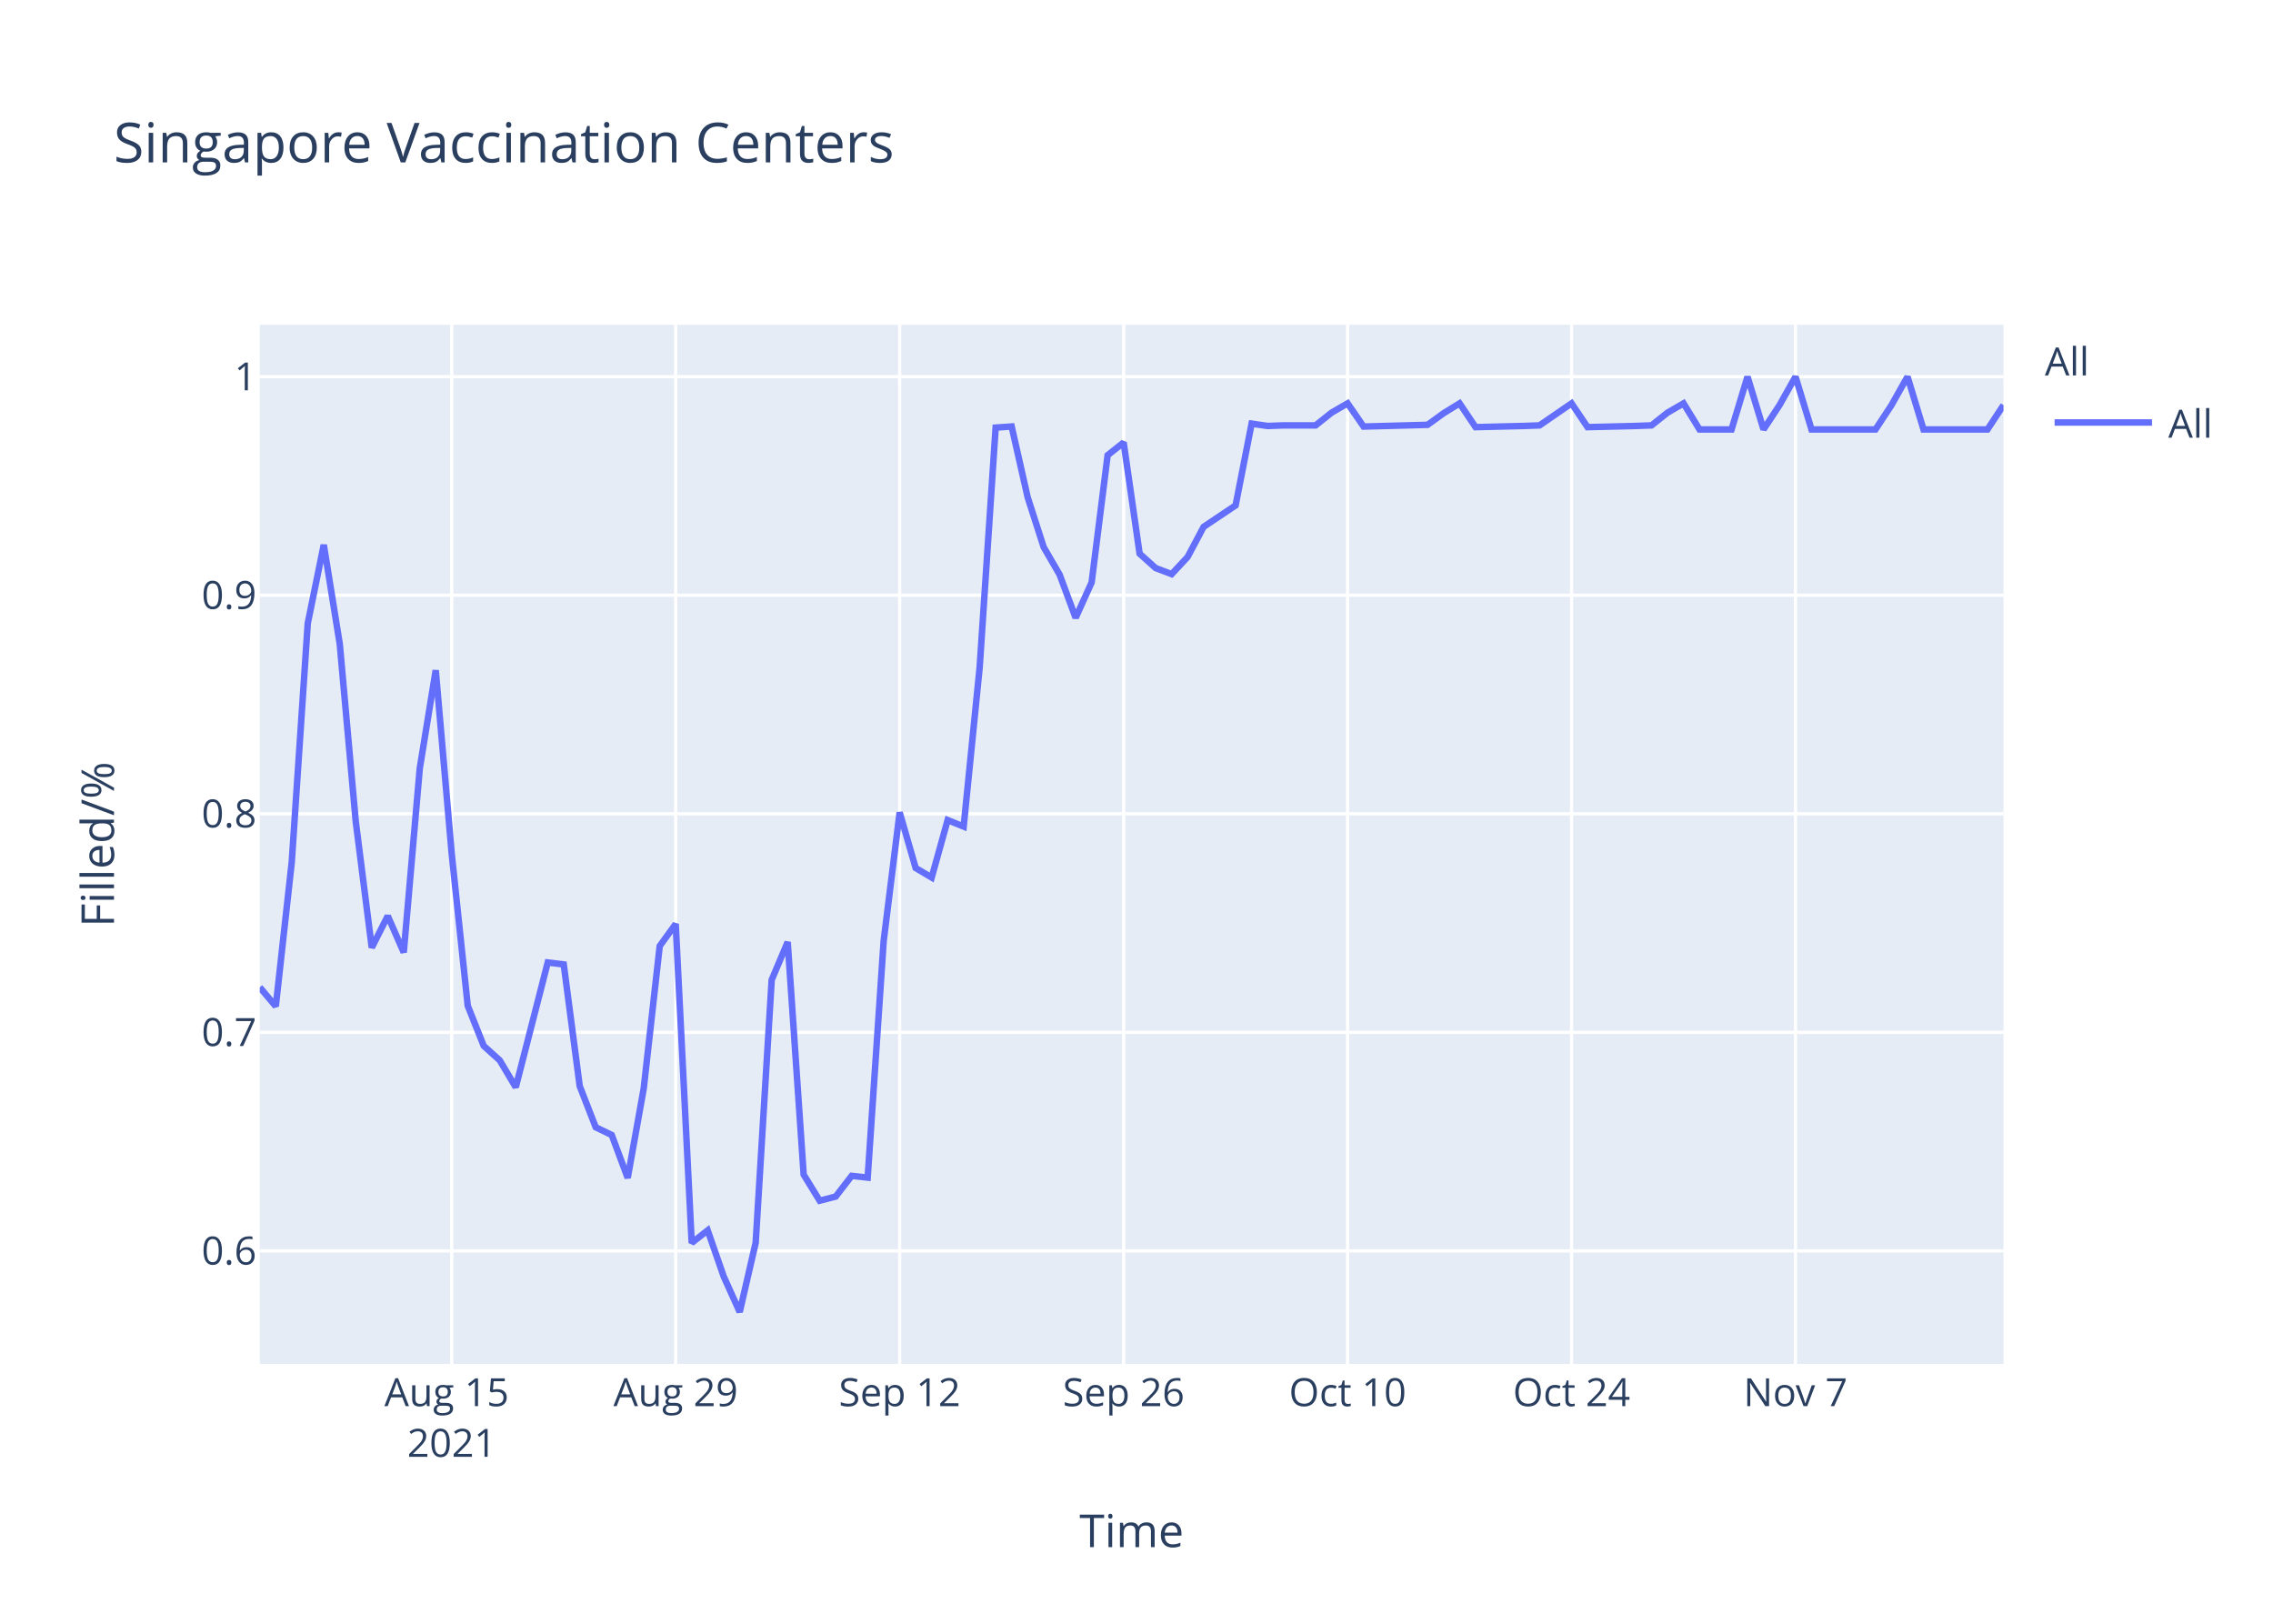
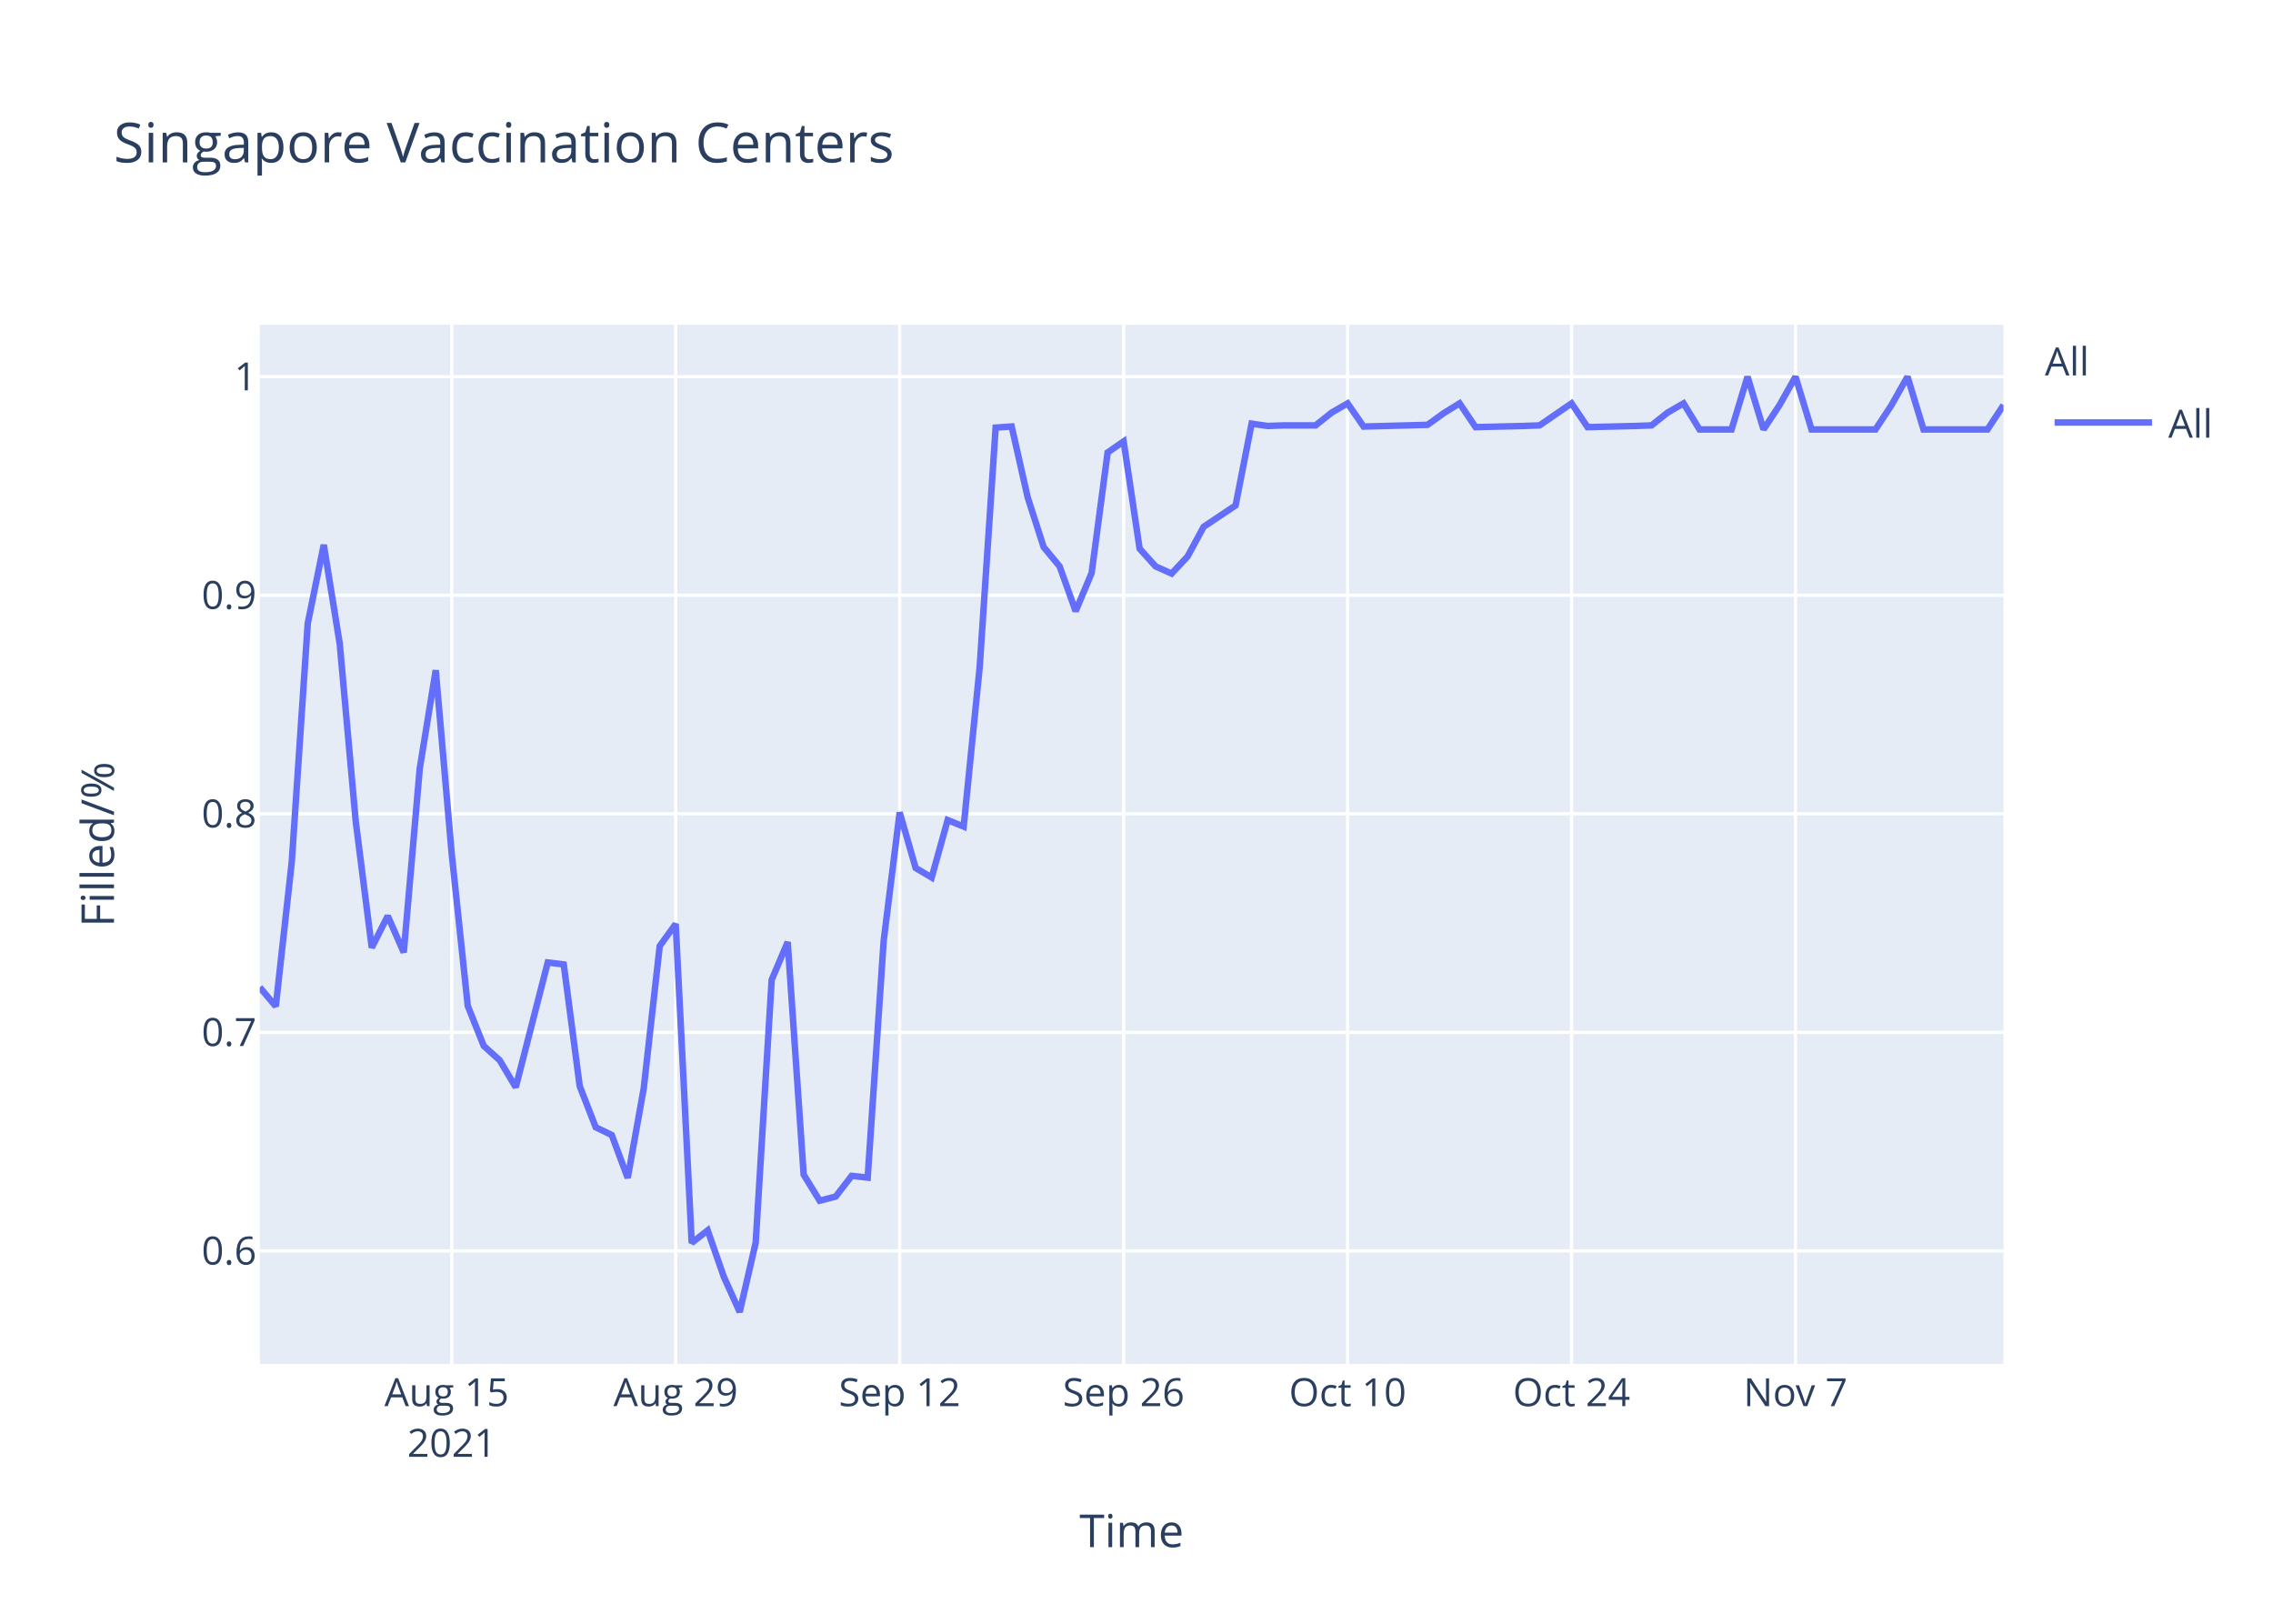
<svg xmlns="http://www.w3.org/2000/svg" class="main-svg" width="700" height="500" style="" viewBox="0 0 700 500">
  <rect x="0" y="0" width="700" height="500" style="fill: rgb(255, 255, 255); fill-opacity: 1;" />
-   <defs id="defs-701a71">
+   <defs id="defs-6c9356">
    <g class="clips">
-       <clipPath id="clip701a71xyplot" class="plotclip">
+       <clipPath id="clip6c9356xyplot" class="plotclip">
        <rect width="537" height="320" />
      </clipPath>
-       <clipPath class="axesclip" id="clip701a71x">
+       <clipPath class="axesclip" id="clip6c9356x">
        <rect x="80" y="0" width="537" height="500" />
      </clipPath>
-       <clipPath class="axesclip" id="clip701a71y">
+       <clipPath class="axesclip" id="clip6c9356y">
        <rect x="0" y="100" width="700" height="320" />
      </clipPath>
-       <clipPath class="axesclip" id="clip701a71xy">
+       <clipPath class="axesclip" id="clip6c9356xy">
        <rect x="80" y="100" width="537" height="320" />
      </clipPath>
    </g>
    <g class="gradients" />
  </defs>
  <g class="bglayer">
    <rect class="bg" x="80" y="100" width="537" height="320" style="fill: rgb(229, 236, 246); fill-opacity: 1; stroke-width: 0;" />
  </g>
  <g class="layer-below">
    <g class="imagelayer" />
    <g class="shapelayer" />
  </g>
  <g class="cartesianlayer">
    <g class="subplot xy">
      <g class="layer-subplot">
        <g class="shapelayer" />
        <g class="imagelayer" />
      </g>
      <g class="gridlayer">
        <g class="x">
          <path class="xgrid crisp" transform="translate(139.12,0)" d="M0,100v320" style="stroke: rgb(255, 255, 255); stroke-opacity: 1; stroke-width: 1px;" />
          <path class="xgrid crisp" transform="translate(208.09,0)" d="M0,100v320" style="stroke: rgb(255, 255, 255); stroke-opacity: 1; stroke-width: 1px;" />
          <path class="xgrid crisp" transform="translate(277.06,0)" d="M0,100v320" style="stroke: rgb(255, 255, 255); stroke-opacity: 1; stroke-width: 1px;" />
          <path class="xgrid crisp" transform="translate(346.04,0)" d="M0,100v320" style="stroke: rgb(255, 255, 255); stroke-opacity: 1; stroke-width: 1px;" />
          <path class="xgrid crisp" transform="translate(415.01,0)" d="M0,100v320" style="stroke: rgb(255, 255, 255); stroke-opacity: 1; stroke-width: 1px;" />
          <path class="xgrid crisp" transform="translate(483.98,0)" d="M0,100v320" style="stroke: rgb(255, 255, 255); stroke-opacity: 1; stroke-width: 1px;" />
          <path class="xgrid crisp" transform="translate(552.95,0)" d="M0,100v320" style="stroke: rgb(255, 255, 255); stroke-opacity: 1; stroke-width: 1px;" />
        </g>
        <g class="y">
          <path class="ygrid crisp" transform="translate(0,385.19)" d="M80,0h537" style="stroke: rgb(255, 255, 255); stroke-opacity: 1; stroke-width: 1px;" />
          <path class="ygrid crisp" transform="translate(0,317.89)" d="M80,0h537" style="stroke: rgb(255, 255, 255); stroke-opacity: 1; stroke-width: 1px;" />
          <path class="ygrid crisp" transform="translate(0,250.59)" d="M80,0h537" style="stroke: rgb(255, 255, 255); stroke-opacity: 1; stroke-width: 1px;" />
          <path class="ygrid crisp" transform="translate(0,183.3)" d="M80,0h537" style="stroke: rgb(255, 255, 255); stroke-opacity: 1; stroke-width: 1px;" />
          <path class="ygrid crisp" transform="translate(0,116)" d="M80,0h537" style="stroke: rgb(255, 255, 255); stroke-opacity: 1; stroke-width: 1px;" />
        </g>
      </g>
      <g class="zerolinelayer" />
      <path class="xlines-below" />
      <path class="ylines-below" />
      <g class="overlines-below" />
      <g class="xaxislayer-below" />
      <g class="yaxislayer-below" />
      <g class="overaxes-below" />
-       <g class="plot" transform="translate(80,100)" clip-path="url('#clip701a71xyplot')">
+       <g class="plot" transform="translate(80,100)" clip-path="url('#clip6c9356xyplot')">
        <g class="scatterlayer mlayer">
-           <g class="trace scatter trace4c309e" style="stroke-miterlimit: 2; opacity: 1;">
+           <g class="trace scatter tracec7846a" style="stroke-miterlimit: 2; opacity: 1;">
            <g class="fills" />
            <g class="errorbars" />
            <g class="lines">
-               <path class="js-line" d="M0,204.02L4.93,209.88L9.85,165.44L14.78,91.94L19.71,67.77L24.63,98.29L29.56,152.99L34.49,191.81L39.41,182.05L44.34,193.28L49.27,136.63L54.19,106.39L59.12,163.01L64.05,209.72L68.97,222.06L73.9,226.51L78.83,234.8L88.68,196.38L93.61,196.98L98.53,234.45L103.46,247.12L108.39,249.5L113.31,262.72L118.24,235.18L123.17,191.31L128.09,184.52L133.02,282.73L137.94,278.87L142.87,293.06L147.8,304L152.72,282.67L157.65,201.74L162.58,190.08L167.5,261.71L172.43,269.73L177.36,268.46L182.28,262.08L187.21,262.62L192.14,189.71L197.06,150.16L201.99,167.29L206.92,170.21L211.84,152.53L216.77,154.53L221.7,105.5L226.62,31.67L231.55,31.33L236.48,53.12L241.4,68.45L246.33,76.96L251.26,90.24L256.18,79.35L261.11,40.18L266.04,36.26L270.96,70.49L275.89,74.92L280.82,76.79L285.74,71.51L290.67,62.23L300.52,55.63L305.45,30.46L310.38,31.17L315.3,30.99L325.16,30.99L330.08,27.07L335.01,24.21L339.94,31.35L359.64,30.82L364.57,27.25L369.5,24.21L374.42,31.53L389.2,31.17L394.13,30.99L403.98,24.21L408.91,31.53L423.69,31.17L428.61,30.99L433.54,27.07L438.47,24.21L443.39,32.24L448.32,32.24L453.25,32.24L458.17,16L463.1,32.24L468.03,24.75L472.95,16L477.88,32.24L497.59,32.24L502.51,24.75L507.44,16L512.37,32.24L532.07,32.24L537,24.75" style="vector-effect: non-scaling-stroke; fill: none; stroke: rgb(99, 110, 250); stroke-opacity: 1; stroke-width: 2px; opacity: 1;" />
+               <path class="js-line" d="M0,204.02L4.93,209.88L9.85,165.44L14.78,91.94L19.71,67.77L24.63,98.29L29.56,152.99L34.49,191.81L39.41,182.05L44.34,193.28L49.27,136.63L54.19,106.39L59.12,163.01L64.05,209.72L68.97,222.06L73.9,226.51L78.83,234.8L88.68,196.38L93.61,196.98L98.53,234.45L103.46,247.12L108.39,249.5L113.31,262.72L118.24,235.18L123.17,191.31L128.09,184.52L133.02,282.73L137.94,278.87L142.87,293.06L147.8,304L152.72,282.67L157.65,201.74L162.58,190.08L167.5,261.71L172.43,269.73L177.36,268.46L182.28,262.08L187.21,262.62L192.14,189.71L197.06,150.16L201.99,167.29L206.92,170.21L211.84,152.53L216.77,154.53L221.7,105.5L226.62,31.67L231.55,31.33L236.48,53.12L241.4,68.45L246.33,74.41L251.26,88.2L256.18,76.45L261.11,39.33L266.04,35.92L270.96,68.96L275.89,74.41L280.82,76.62L285.74,71.34L290.67,62.23L300.52,55.63L305.45,30.46L310.38,31.17L315.3,30.99L325.16,30.99L330.08,27.07L335.01,24.21L339.94,31.35L359.64,30.82L364.57,27.25L369.5,24.21L374.42,31.53L389.2,31.17L394.13,30.99L403.98,24.21L408.91,31.53L423.69,31.17L428.61,30.99L433.54,27.07L438.47,24.21L443.39,32.24L448.32,32.24L453.25,32.24L458.17,16L463.1,32.24L468.03,24.75L472.95,16L477.88,32.24L497.59,32.24L502.51,24.75L507.44,16L512.37,32.24L532.07,32.24L537,24.75" style="vector-effect: non-scaling-stroke; fill: none; stroke: rgb(99, 110, 250); stroke-opacity: 1; stroke-width: 2px; opacity: 1;" />
            </g>
            <g class="points" />
            <g class="text" />
          </g>
        </g>
      </g>
      <g class="overplot" />
      <path class="xlines-above crisp" d="M0,0" style="fill: none;" />
      <path class="ylines-above crisp" d="M0,0" style="fill: none;" />
      <g class="overlines-above" />
      <g class="xaxislayer-above">
        <g class="xtick">
          <text text-anchor="middle" x="0" y="433" transform="translate(139.12,0)" style="font-family: 'Open Sans', verdana, arial, sans-serif; font-size: 12px; fill: rgb(42, 63, 95); fill-opacity: 1; white-space: pre;">
            <tspan class="line" dy="0em" x="0" y="433">Aug 15</tspan>
            <tspan class="line" dy="1.3em" x="0" y="433">2021</tspan>
          </text>
        </g>
        <g class="xtick">
          <text text-anchor="middle" x="0" y="433" transform="translate(208.09,0)" style="font-family: 'Open Sans', verdana, arial, sans-serif; font-size: 12px; fill: rgb(42, 63, 95); fill-opacity: 1; white-space: pre;">Aug 29</text>
        </g>
        <g class="xtick">
          <text text-anchor="middle" x="0" y="433" transform="translate(277.06,0)" style="font-family: 'Open Sans', verdana, arial, sans-serif; font-size: 12px; fill: rgb(42, 63, 95); fill-opacity: 1; white-space: pre;">Sep 12</text>
        </g>
        <g class="xtick">
          <text text-anchor="middle" x="0" y="433" transform="translate(346.04,0)" style="font-family: 'Open Sans', verdana, arial, sans-serif; font-size: 12px; fill: rgb(42, 63, 95); fill-opacity: 1; white-space: pre;">Sep 26</text>
        </g>
        <g class="xtick">
          <text text-anchor="middle" x="0" y="433" transform="translate(415.01,0)" style="font-family: 'Open Sans', verdana, arial, sans-serif; font-size: 12px; fill: rgb(42, 63, 95); fill-opacity: 1; white-space: pre;">Oct 10</text>
        </g>
        <g class="xtick">
          <text text-anchor="middle" x="0" y="433" transform="translate(483.98,0)" style="font-family: 'Open Sans', verdana, arial, sans-serif; font-size: 12px; fill: rgb(42, 63, 95); fill-opacity: 1; white-space: pre;">Oct 24</text>
        </g>
        <g class="xtick">
          <text text-anchor="middle" x="0" y="433" transform="translate(552.95,0)" style="font-family: 'Open Sans', verdana, arial, sans-serif; font-size: 12px; fill: rgb(42, 63, 95); fill-opacity: 1; white-space: pre;">Nov 7</text>
        </g>
      </g>
      <g class="yaxislayer-above">
        <g class="ytick">
          <text text-anchor="end" x="79" y="4.2" transform="translate(0,385.19)" style="font-family: 'Open Sans', verdana, arial, sans-serif; font-size: 12px; fill: rgb(42, 63, 95); fill-opacity: 1; white-space: pre;">0.6</text>
        </g>
        <g class="ytick">
          <text text-anchor="end" x="79" y="4.2" transform="translate(0,317.89)" style="font-family: 'Open Sans', verdana, arial, sans-serif; font-size: 12px; fill: rgb(42, 63, 95); fill-opacity: 1; white-space: pre;">0.7</text>
        </g>
        <g class="ytick">
          <text text-anchor="end" x="79" y="4.2" transform="translate(0,250.59)" style="font-family: 'Open Sans', verdana, arial, sans-serif; font-size: 12px; fill: rgb(42, 63, 95); fill-opacity: 1; white-space: pre;">0.8</text>
        </g>
        <g class="ytick">
          <text text-anchor="end" x="79" y="4.2" transform="translate(0,183.3)" style="font-family: 'Open Sans', verdana, arial, sans-serif; font-size: 12px; fill: rgb(42, 63, 95); fill-opacity: 1; white-space: pre;">0.9</text>
        </g>
        <g class="ytick">
          <text text-anchor="end" x="79" y="4.2" transform="translate(0,116)" style="font-family: 'Open Sans', verdana, arial, sans-serif; font-size: 12px; fill: rgb(42, 63, 95); fill-opacity: 1; white-space: pre;">1</text>
        </g>
      </g>
      <g class="overaxes-above" />
    </g>
  </g>
  <g class="polarlayer" />
  <g class="ternarylayer" />
  <g class="geolayer" />
  <g class="funnelarealayer" />
  <g class="pielayer" />
  <g class="treemaplayer" />
  <g class="sunburstlayer" />
  <g class="glimages" />
-   <defs id="topdefs-701a71">
+   <defs id="topdefs-6c9356">
    <g class="clips" />
-     <clipPath id="legend701a71">
+     <clipPath id="legend6c9356">
      <rect width="60" height="45" x="0" y="0" />
    </clipPath>
  </defs>
  <g class="layer-above">
    <g class="imagelayer" />
    <g class="shapelayer" />
  </g>
  <g class="infolayer">
    <g class="legend" pointer-events="all" transform="translate(627.74,100)">
      <rect class="bg" shape-rendering="crispEdges" width="60" height="45" x="0" y="0" style="stroke: rgb(68, 68, 68); stroke-opacity: 1; fill: rgb(255, 255, 255); fill-opacity: 1; stroke-width: 0px;" />
-       <g class="scrollbox" transform="" clip-path="url('#legend701a71')">
+       <g class="scrollbox" transform="" clip-path="url('#legend6c9356')">
        <text class="legendtitletext" text-anchor="start" x="2" y="15.6" style="font-family: 'Open Sans', verdana, arial, sans-serif; font-size: 12px; fill: rgb(42, 63, 95); fill-opacity: 1; white-space: pre;">All</text>
        <g class="groups" transform="">
          <g class="traces" transform="translate(0,30.1)" style="opacity: 1;">
            <text class="legendtext" text-anchor="start" x="40" y="4.68" style="font-family: 'Open Sans', verdana, arial, sans-serif; font-size: 12px; fill: rgb(42, 63, 95); fill-opacity: 1; white-space: pre;">All</text>
            <g class="layers" style="opacity: 1;">
              <g class="legendfill" />
              <g class="legendlines">
                <path class="js-line" d="M5,0h30" style="fill: none; stroke: rgb(99, 110, 250); stroke-opacity: 1; stroke-width: 2px;" />
              </g>
              <g class="legendsymbols">
                <g class="legendpoints" />
              </g>
            </g>
            <rect class="legendtoggle" x="0" y="-9.5" width="54.891" height="19" style="fill: rgb(0, 0, 0); fill-opacity: 0;" />
          </g>
        </g>
      </g>
      <rect class="scrollbar" rx="20" ry="3" width="0" height="0" x="0" y="0" style="fill: rgb(128, 139, 164); fill-opacity: 1;" />
    </g>
    <g class="g-gtitle">
      <text class="gtitle" x="35" y="50" text-anchor="start" dy="0em" style="font-family: 'Open Sans', verdana, arial, sans-serif; font-size: 17px; fill: rgb(42, 63, 95); opacity: 1; font-weight: normal; white-space: pre;">Singapore Vaccination Centers</text>
    </g>
    <g class="g-xtitle">
      <text class="xtitle" x="348.5" y="476.409" text-anchor="middle" style="font-family: 'Open Sans', verdana, arial, sans-serif; font-size: 14px; fill: rgb(42, 63, 95); opacity: 1; font-weight: normal; white-space: pre;">Time</text>
    </g>
    <g class="g-ytitle">
      <text class="ytitle" transform="rotate(-90,35.10625,260)" x="35.106" y="260" text-anchor="middle" style="font-family: 'Open Sans', verdana, arial, sans-serif; font-size: 14px; fill: rgb(42, 63, 95); opacity: 1; font-weight: normal; white-space: pre;">Filled/%</text>
    </g>
  </g>
</svg>
